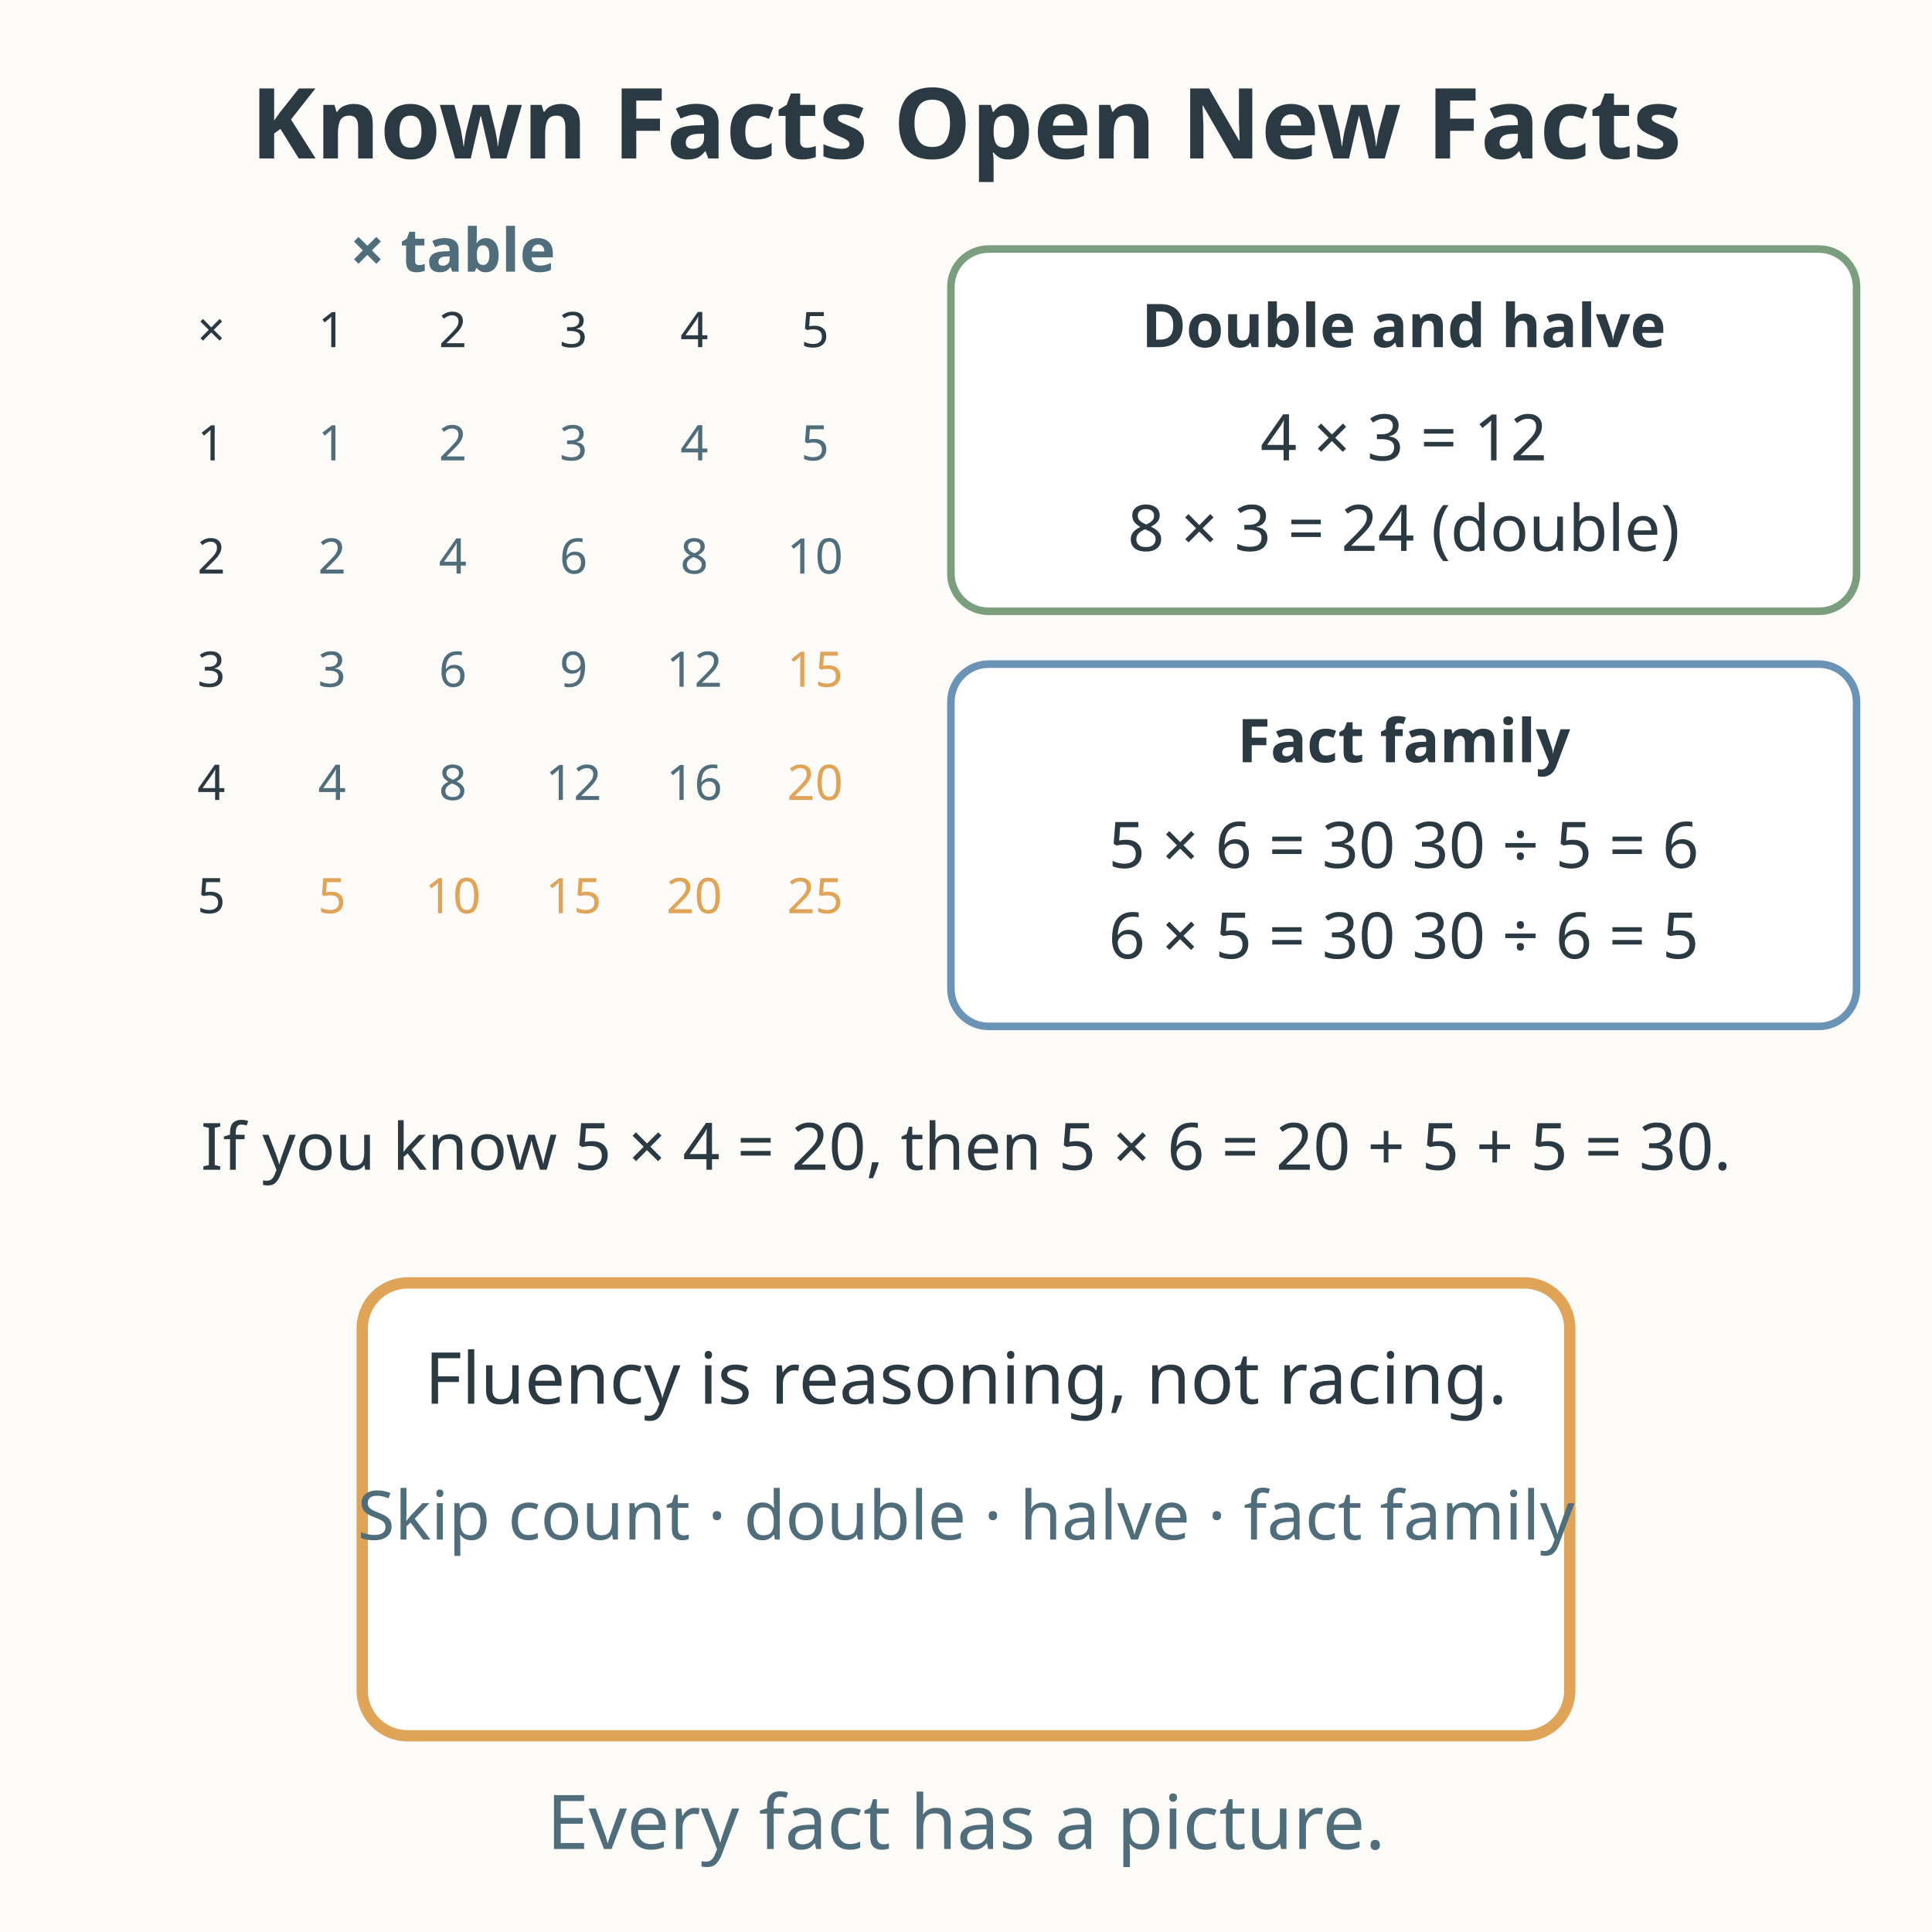
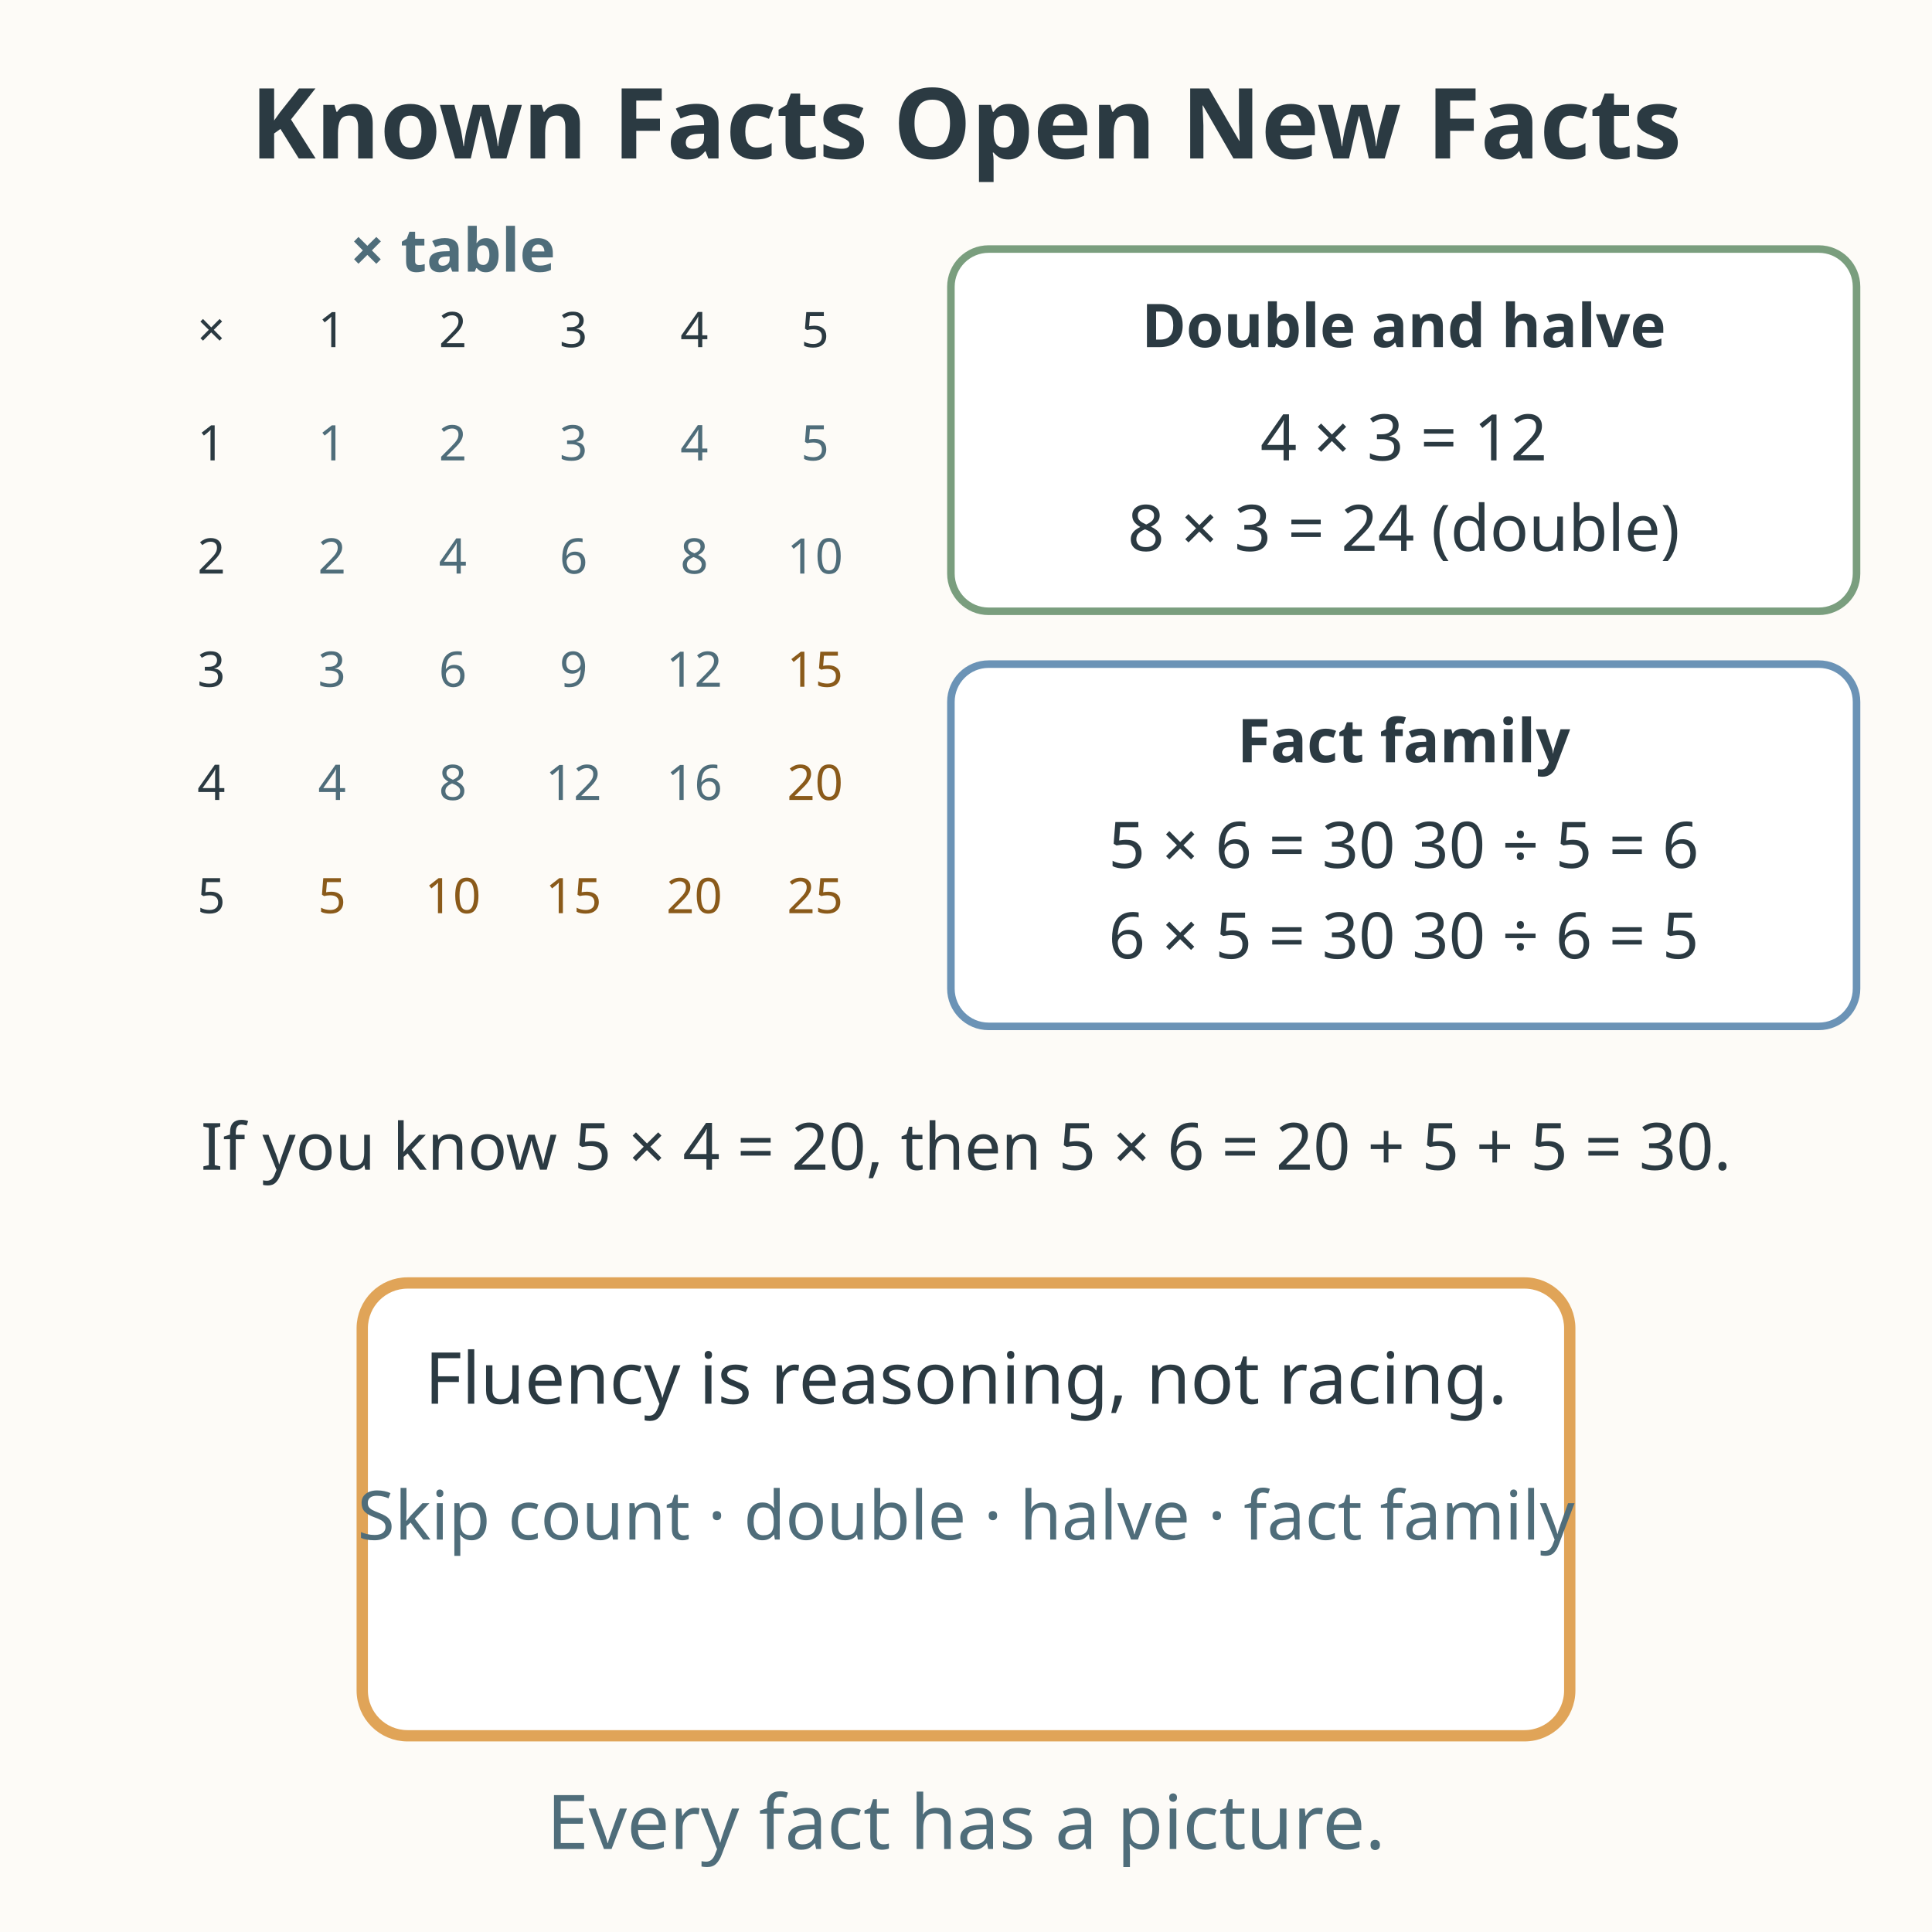
<svg xmlns="http://www.w3.org/2000/svg" viewBox="0 0 512 512" role="img" aria-labelledby="title-L-03-005-05-multiply-and-divide-within-100 desc-L-03-005-05-multiply-and-divide-within-100">
  <rect width="512" height="512" fill="#fdfbf7" />
  <text x="256" y="42" text-anchor="middle" font-family="sans-serif" font-size="26" font-weight="bold" fill="#2b3a42">Known Facts Open New Facts</text>
  <text x="120" y="72" text-anchor="middle" font-family="sans-serif" font-size="16" font-weight="bold" fill="#4f6d7a">× table</text>
  <g font-family="sans-serif" font-size="13" text-anchor="middle">
    <g fill="#2b3a42">
      <text x="56" y="92">×</text>
      <text x="88" y="92">1</text>
      <text x="120" y="92">2</text>
      <text x="152" y="92">3</text>
      <text x="184" y="92">4</text>
      <text x="216" y="92">5</text>
      <text x="56" y="122">1</text>
      <text x="56" y="152">2</text>
      <text x="56" y="182">3</text>
      <text x="56" y="212">4</text>
      <text x="56" y="242">5</text>
    </g>
    <text x="88" y="122" fill="#4f6d7a">1</text>
    <text x="120" y="122" fill="#4f6d7a">2</text>
    <text x="152" y="122" fill="#4f6d7a">3</text>
    <text x="184" y="122" fill="#4f6d7a">4</text>
    <text x="216" y="122" fill="#4f6d7a">5</text>
    <text x="88" y="152" fill="#4f6d7a">2</text>
    <text x="120" y="152" fill="#4f6d7a">4</text>
    <text x="152" y="152" fill="#4f6d7a">6</text>
    <text x="184" y="152" fill="#4f6d7a">8</text>
    <text x="216" y="152" fill="#4f6d7a">10</text>
    <text x="88" y="182" fill="#4f6d7a">3</text>
    <text x="120" y="182" fill="#4f6d7a">6</text>
    <text x="152" y="182" fill="#4f6d7a">9</text>
    <text x="184" y="182" fill="#4f6d7a">12</text>
-     <text x="216" y="182" fill="#e0a458">15</text>
+     <text x="216" y="182" fill="#8a5a1a">15</text>
    <text x="88" y="212" fill="#4f6d7a">4</text>
    <text x="120" y="212" fill="#4f6d7a">8</text>
    <text x="152" y="212" fill="#4f6d7a">12</text>
    <text x="184" y="212" fill="#4f6d7a">16</text>
-     <text x="216" y="212" fill="#e0a458">20</text>
-     <text x="88" y="242" fill="#e0a458">5</text>
-     <text x="120" y="242" fill="#e0a458">10</text>
-     <text x="152" y="242" fill="#e0a458">15</text>
-     <text x="184" y="242" fill="#e0a458">20</text>
-     <text x="216" y="242" fill="#e0a458">25</text>
+     <text x="216" y="212" fill="#8a5a1a">20</text>
+     <text x="88" y="242" fill="#8a5a1a">5</text>
+     <text x="120" y="242" fill="#8a5a1a">10</text>
+     <text x="152" y="242" fill="#8a5a1a">15</text>
+     <text x="184" y="242" fill="#8a5a1a">20</text>
+     <text x="216" y="242" fill="#8a5a1a">25</text>
  </g>
  <rect x="252" y="66" width="240" height="96" rx="10" fill="#ffffff" stroke="#7a9e7e" stroke-width="2" />
  <text x="372" y="92" text-anchor="middle" font-family="sans-serif" font-size="16" font-weight="bold" fill="#2b3a42">Double and halve</text>
  <text x="372" y="122" text-anchor="middle" font-family="sans-serif" font-size="17" fill="#2b3a42">4 × 3 = 12</text>
  <text x="372" y="146" text-anchor="middle" font-family="sans-serif" font-size="17" fill="#2b3a42">8 × 3 = 24  (double)</text>
  <rect x="252" y="176" width="240" height="96" rx="10" fill="#ffffff" stroke="#6b93b6" stroke-width="2" />
  <text x="372" y="202" text-anchor="middle" font-family="sans-serif" font-size="16" font-weight="bold" fill="#2b3a42">Fact family</text>
  <text x="372" y="230" text-anchor="middle" font-family="sans-serif" font-size="17" fill="#2b3a42">5 × 6 = 30   30 ÷ 5 = 6</text>
  <text x="372" y="254" text-anchor="middle" font-family="sans-serif" font-size="17" fill="#2b3a42">6 × 5 = 30   30 ÷ 6 = 5</text>
  <text x="256" y="310" text-anchor="middle" font-family="sans-serif" font-size="17.3" fill="#2b3a42">If you know 5 × 4 = 20, then 5 × 6 = 20 + 5 + 5 = 30.</text>
  <rect x="96" y="340" width="320" height="120" rx="12" fill="#ffffff" stroke="#e0a458" stroke-width="3" />
  <text x="256" y="372" text-anchor="middle" font-family="sans-serif" font-size="19" fill="#2b3a42">Fluency is reasoning, not racing.</text>
  <text x="256" y="408" text-anchor="middle" font-family="sans-serif" font-size="18" fill="#4f6d7a">Skip count · double · halve · fact family</text>
  <text x="256" y="490" text-anchor="middle" font-family="sans-serif" font-size="20" fill="#4f6d7a">Every fact has a picture.</text>
</svg>
